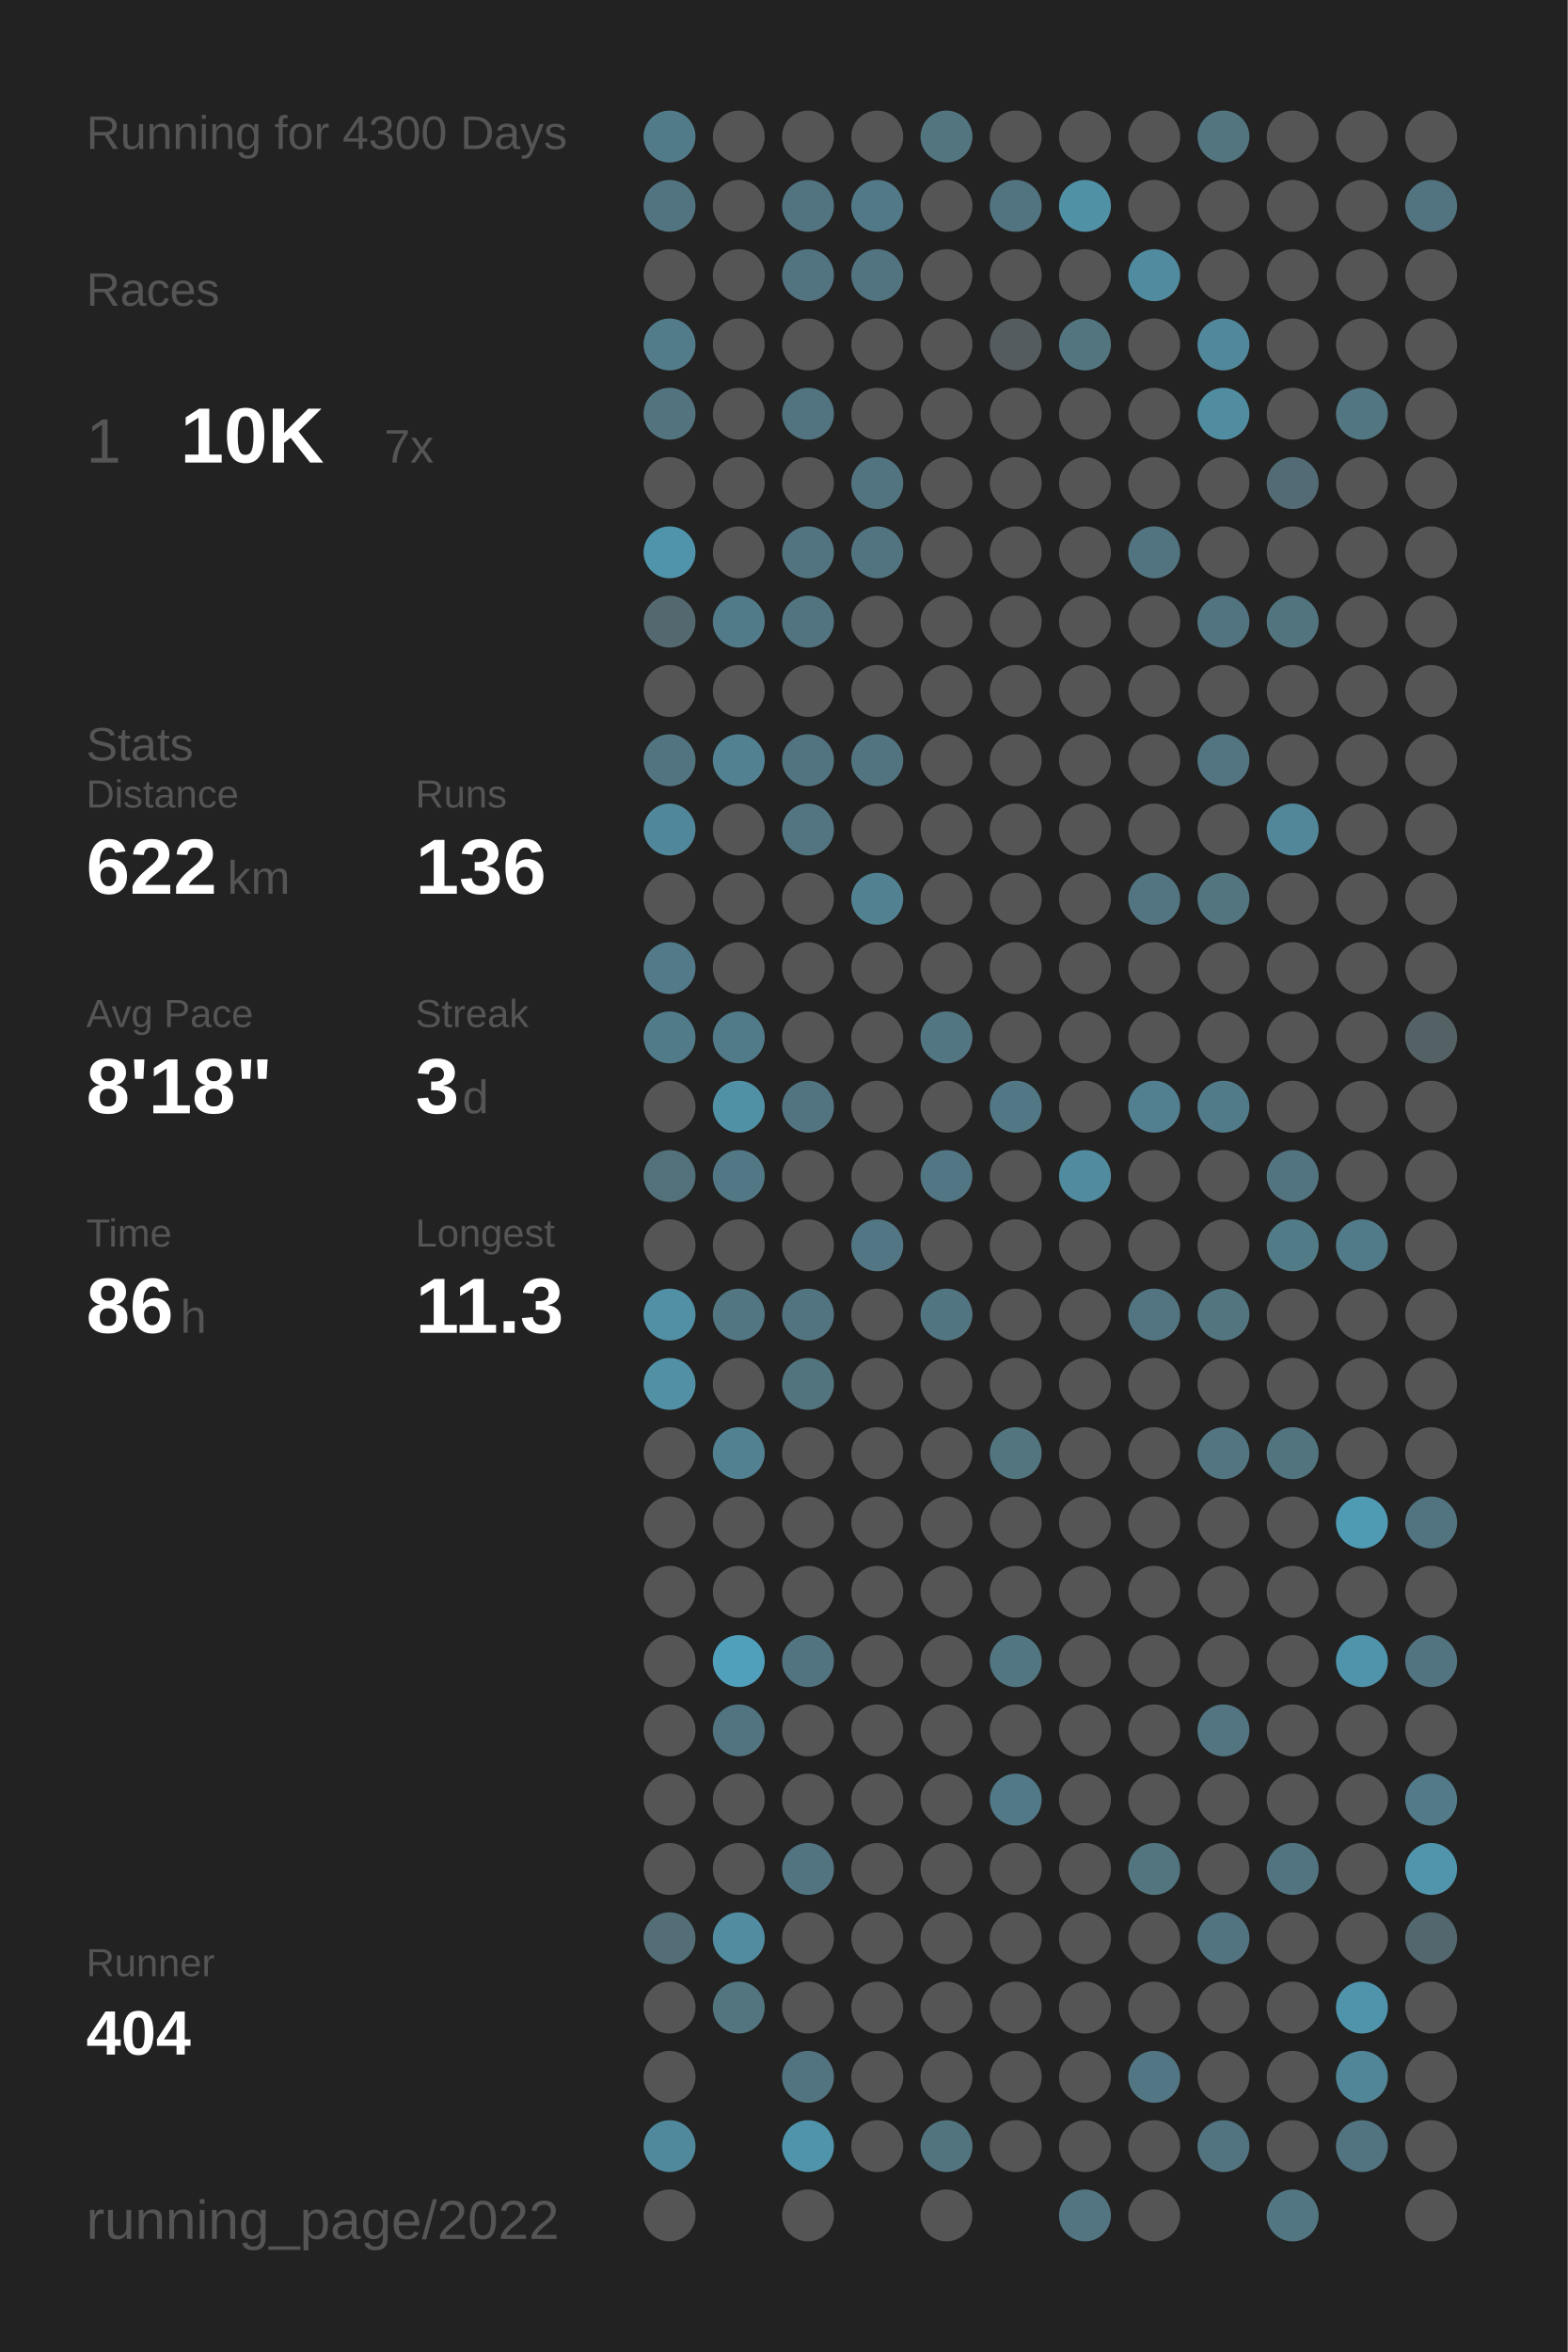
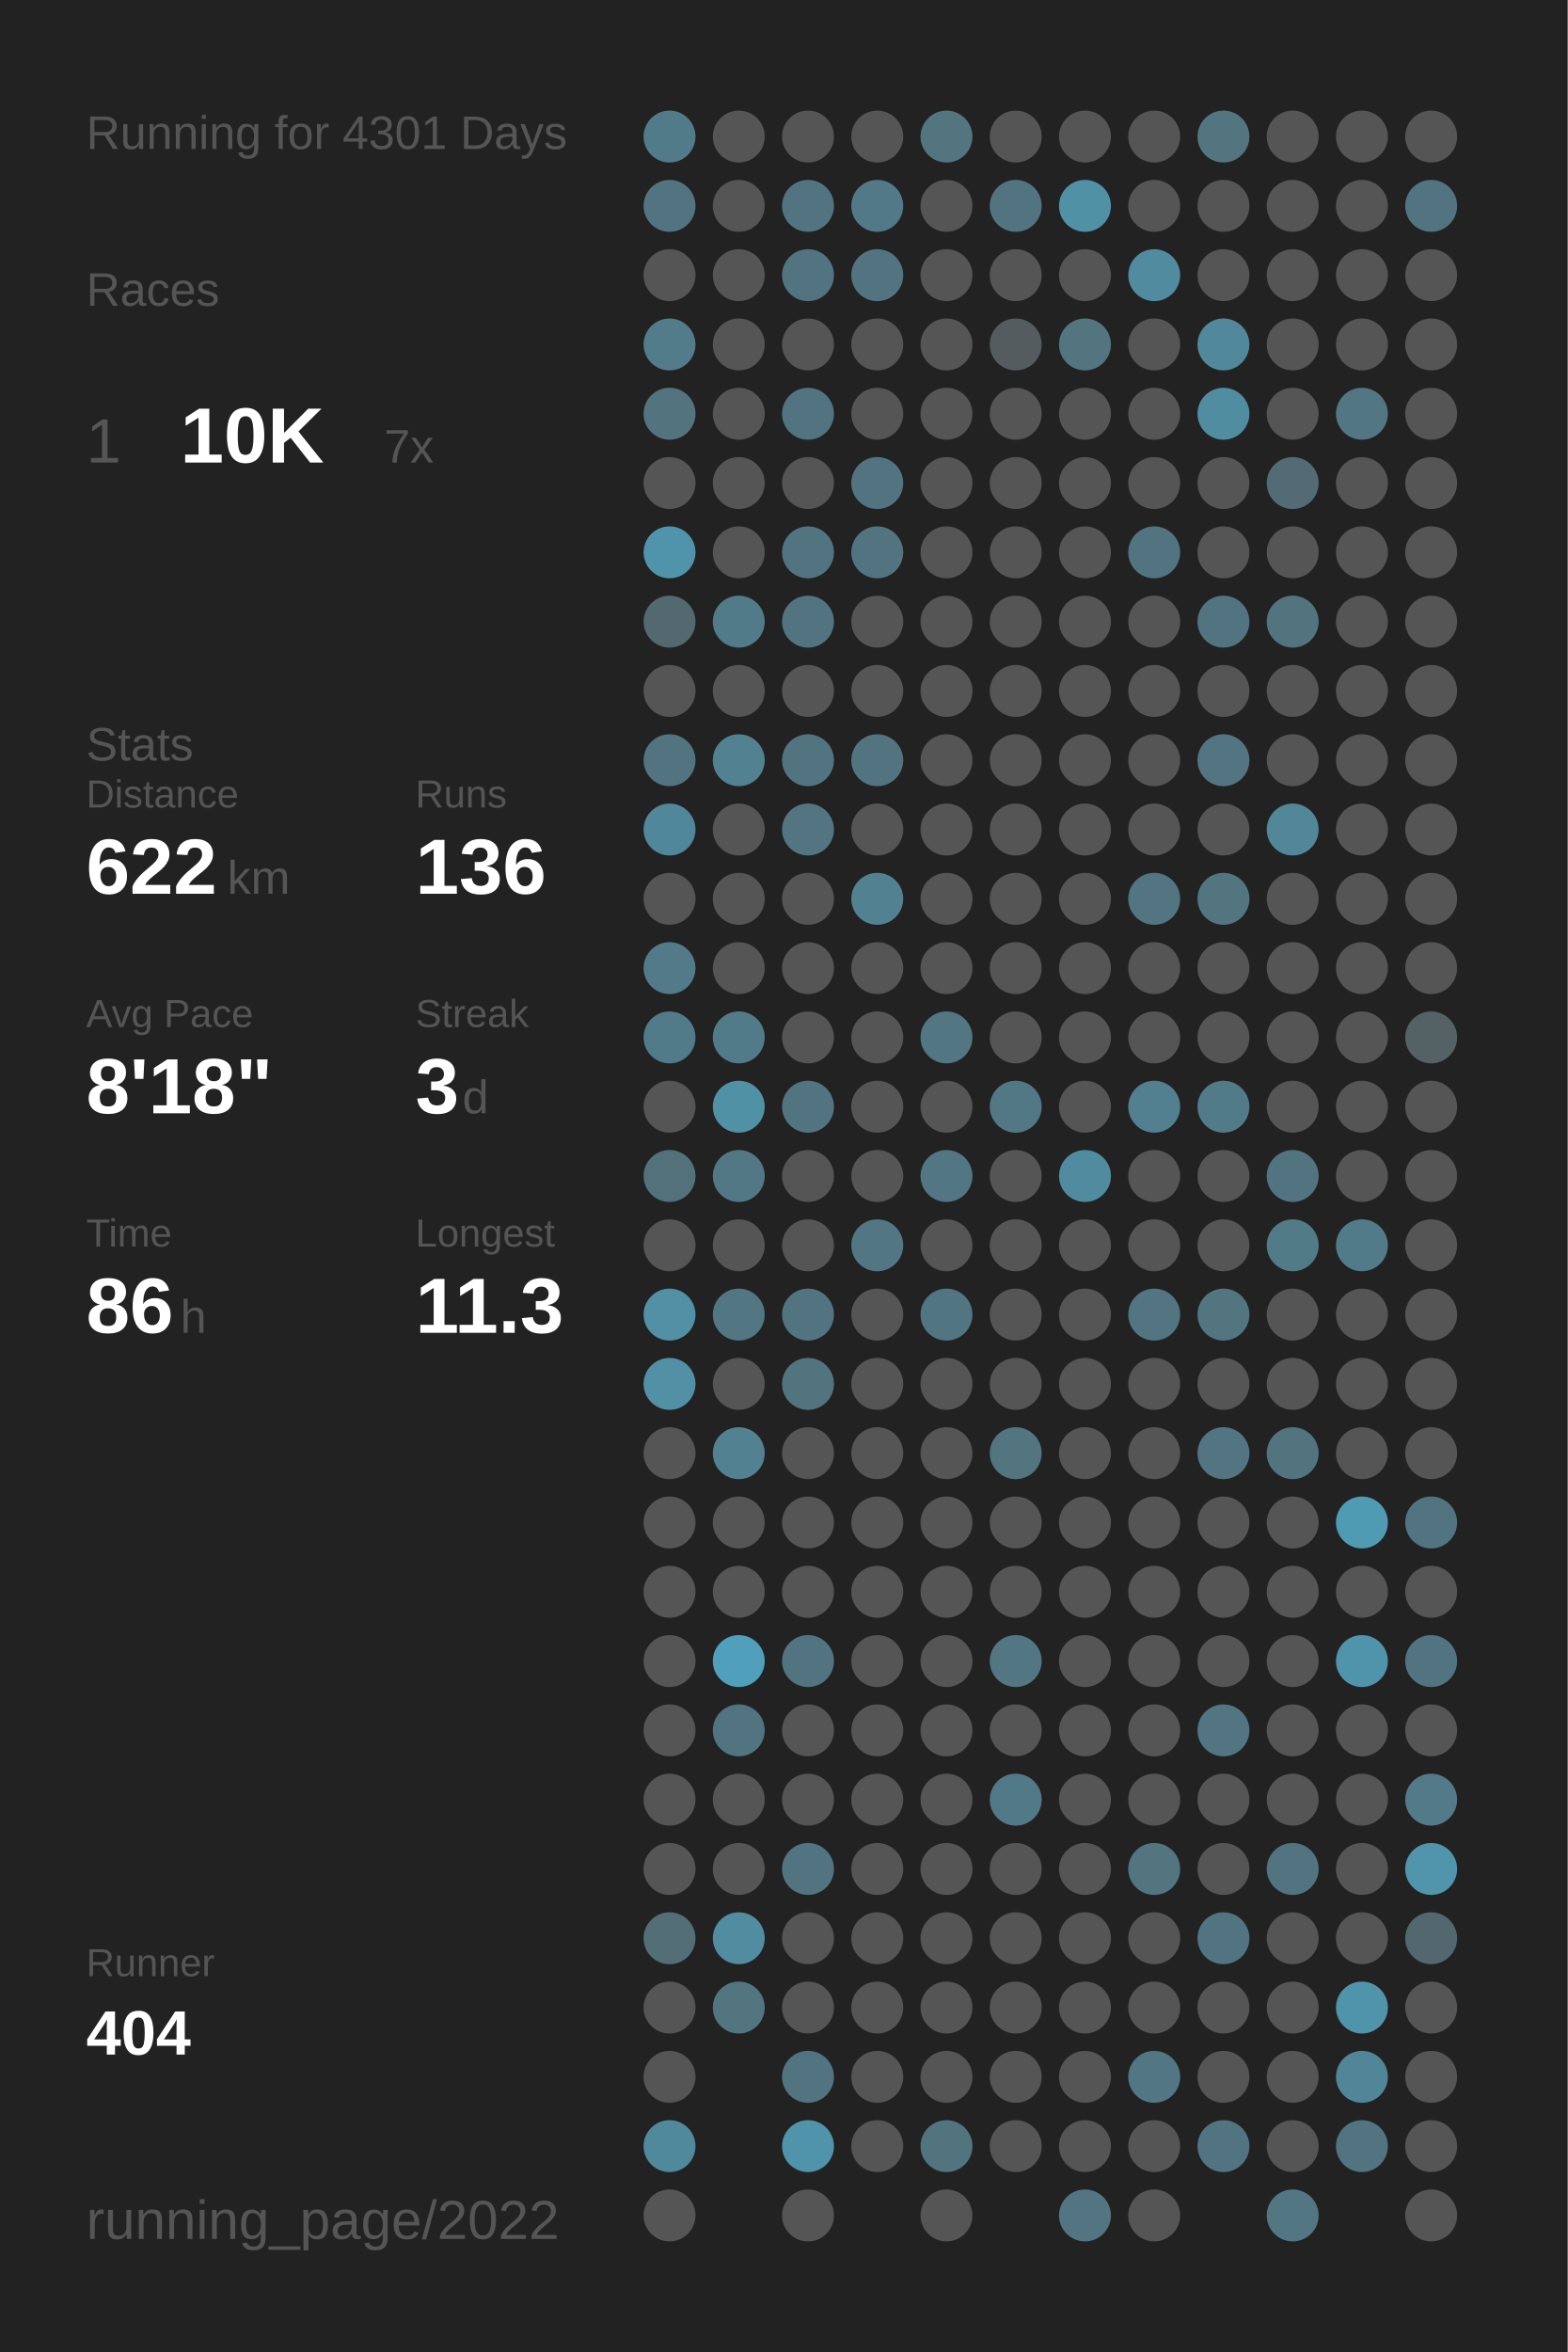
<svg xmlns="http://www.w3.org/2000/svg" baseProfile="full" height="300mm" version="1.1" viewBox="0,0,200,300" width="200mm">
  <defs />
  <rect fill="#222222" height="300" width="200" x="0" y="0" />
-   <text fill="#555555" style="font-size:6px; font-family:Arial;" x="11" y="19">Running for 4300 Days</text>
+   <text fill="#555555" style="font-size:6px; font-family:Arial;" x="11" y="19">Running for 4301 Days</text>
  <text fill="#555555" style="font-size:6px; font-family:Arial;" x="11" y="39">Races</text>
  <text fill="#555555" style="font-size:8px; font-family:Arial;" x="11" y="59">1</text>
  <text fill="#FFFFFF" style="font-size:10px; font-family:Arial; font-weight:bold;" x="23" y="59">10K</text>
  <text fill="#555555" style="font-size:6px; font-family:Arial;" x="49" y="59">7x</text>
  <text fill="#555555" style="font-size:6px; font-family:Arial;" x="11" y="97">Stats</text>
  <text fill="#555555" style="font-size:5px; font-family:Arial;" x="11" y="103">Distance</text>
  <text fill="#FFFFFF" style="font-size:10px; font-family:Arial; font-weight:bold;" x="11" y="114">622</text>
  <text fill="#555555" style="font-size:6px; font-family:Arial;" x="29" y="114">km</text>
  <text fill="#555555" style="font-size:5px; font-family:Arial;" x="53" y="103">Runs</text>
  <text fill="#FFFFFF" style="font-size:10px; font-family:Arial; font-weight:bold;" x="53" y="114">136</text>
  <text fill="#555555" style="font-size:5px; font-family:Arial;" x="11" y="131">Avg Pace</text>
  <text fill="#FFFFFF" style="font-size:10px; font-family:Arial; font-weight:bold;" x="11" y="142">8'18"</text>
  <text fill="#555555" style="font-size:5px; font-family:Arial;" x="53" y="131">Streak</text>
  <text fill="#FFFFFF" style="font-size:10px; font-family:Arial; font-weight:bold;" x="53" y="142">3</text>
  <text fill="#555555" style="font-size:6px; font-family:Arial;" x="59" y="142">d</text>
  <text fill="#555555" style="font-size:5px; font-family:Arial;" x="11" y="159">Time</text>
  <text fill="#FFFFFF" style="font-size:10px; font-family:Arial; font-weight:bold;" x="11" y="170">86</text>
  <text fill="#555555" style="font-size:6px; font-family:Arial;" x="23" y="170">h</text>
  <text fill="#555555" style="font-size:5px; font-family:Arial;" x="53" y="159">Longest</text>
  <text fill="#FFFFFF" style="font-size:10px; font-family:Arial; font-weight:bold;" x="53" y="170">11.3</text>
  <text fill="#555555" style="font-size:5px; font-family:Arial;" x="11" y="252.065">Runner</text>
  <text fill="#FFFFFF" style="font-size:8px; font-family:Arial; font-weight:bold;" x="11" y="262.065">404</text>
  <text fill="#555555" style="font-size:7px; font-family:Arial;" x="11" y="285.581">running_page/2022</text>
  <circle cx="85.417" cy="17.419" fill="#527b89" r="3.312" />
  <circle cx="85.417" cy="26.258" fill="#527480" r="3.312" />
  <circle cx="85.417" cy="35.097" fill="#555555" r="3.312" />
  <circle cx="85.417" cy="43.935" fill="#527c8a" r="3.312" />
  <circle cx="85.417" cy="52.774" fill="#53747f" r="3.312" />
  <circle cx="85.417" cy="61.613" fill="#555555" r="3.312" />
  <circle cx="85.417" cy="70.452" fill="#5094ab" r="3.312" />
  <circle cx="85.417" cy="79.29" fill="#53686f" r="3.312" />
  <circle cx="85.417" cy="88.129" fill="#555555" r="3.312" />
  <circle cx="85.417" cy="96.968" fill="#527480" r="3.312" />
  <circle cx="85.417" cy="105.806" fill="#51879a" r="3.312" />
  <circle cx="85.417" cy="114.645" fill="#555555" r="3.312" />
  <circle cx="85.417" cy="123.484" fill="#527a88" r="3.312" />
  <circle cx="85.417" cy="132.323" fill="#527b89" r="3.312" />
  <circle cx="85.417" cy="141.161" fill="#555555" r="3.312" />
  <circle cx="85.417" cy="150" fill="#53717b" r="3.312" />
  <circle cx="85.417" cy="158.839" fill="#555555" r="3.312" />
  <circle cx="85.417" cy="167.677" fill="#5190a5" r="3.312" />
  <circle cx="85.417" cy="176.516" fill="#5190a5" r="3.312" />
  <circle cx="85.417" cy="185.355" fill="#555555" r="3.312" />
  <circle cx="85.417" cy="194.194" fill="#555555" r="3.312" />
  <circle cx="85.417" cy="203.032" fill="#555555" r="3.312" />
  <circle cx="85.417" cy="211.871" fill="#555555" r="3.312" />
  <circle cx="85.417" cy="220.71" fill="#555555" r="3.312" />
  <circle cx="85.417" cy="229.548" fill="#555555" r="3.312" />
  <circle cx="85.417" cy="238.387" fill="#555555" r="3.312" />
  <circle cx="85.417" cy="247.226" fill="#536e77" r="3.312" />
  <circle cx="85.417" cy="256.065" fill="#555555" r="3.312" />
  <circle cx="85.417" cy="264.903" fill="#555555" r="3.312" />
  <circle cx="85.417" cy="273.742" fill="#51899c" r="3.312" />
  <circle cx="85.417" cy="282.581" fill="#555555" r="3.312" />
  <circle cx="94.25" cy="17.419" fill="#555555" r="3.312" />
  <circle cx="94.25" cy="26.258" fill="#555555" r="3.312" />
  <circle cx="94.25" cy="35.097" fill="#555555" r="3.312" />
  <circle cx="94.25" cy="43.935" fill="#555555" r="3.312" />
  <circle cx="94.25" cy="52.774" fill="#555555" r="3.312" />
  <circle cx="94.25" cy="61.613" fill="#555555" r="3.312" />
  <circle cx="94.25" cy="70.452" fill="#555555" r="3.312" />
  <circle cx="94.25" cy="79.29" fill="#527b89" r="3.312" />
  <circle cx="94.25" cy="88.129" fill="#555555" r="3.312" />
  <circle cx="94.25" cy="96.968" fill="#528192" r="3.312" />
  <circle cx="94.25" cy="105.806" fill="#555555" r="3.312" />
  <circle cx="94.25" cy="114.645" fill="#555555" r="3.312" />
  <circle cx="94.25" cy="123.484" fill="#555555" r="3.312" />
  <circle cx="94.25" cy="132.323" fill="#527b89" r="3.312" />
  <circle cx="94.25" cy="141.161" fill="#5191a6" r="3.312" />
  <circle cx="94.25" cy="150" fill="#527885" r="3.312" />
  <circle cx="94.25" cy="158.839" fill="#555555" r="3.312" />
  <circle cx="94.25" cy="167.677" fill="#527783" r="3.312" />
  <circle cx="94.25" cy="176.516" fill="#555555" r="3.312" />
  <circle cx="94.25" cy="185.355" fill="#528191" r="3.312" />
  <circle cx="94.25" cy="194.194" fill="#555555" r="3.312" />
  <circle cx="94.25" cy="203.032" fill="#555555" r="3.312" />
  <circle cx="94.25" cy="211.871" fill="#50a0bc" r="3.312" />
  <circle cx="94.25" cy="220.71" fill="#527480" r="3.312" />
  <circle cx="94.25" cy="229.548" fill="#555555" r="3.312" />
  <circle cx="94.25" cy="238.387" fill="#555555" r="3.312" />
  <circle cx="94.25" cy="247.226" fill="#518ca0" r="3.312" />
  <circle cx="94.25" cy="256.065" fill="#527580" r="3.312" />
  <circle cx="103.083" cy="17.419" fill="#555555" r="3.312" />
  <circle cx="103.083" cy="26.258" fill="#527480" r="3.312" />
  <circle cx="103.083" cy="35.097" fill="#527480" r="3.312" />
  <circle cx="103.083" cy="43.935" fill="#555555" r="3.312" />
  <circle cx="103.083" cy="52.774" fill="#527480" r="3.312" />
  <circle cx="103.083" cy="61.613" fill="#555555" r="3.312" />
  <circle cx="103.083" cy="70.452" fill="#527480" r="3.312" />
  <circle cx="103.083" cy="79.29" fill="#527480" r="3.312" />
  <circle cx="103.083" cy="88.129" fill="#555555" r="3.312" />
  <circle cx="103.083" cy="96.968" fill="#527480" r="3.312" />
  <circle cx="103.083" cy="105.806" fill="#527581" r="3.312" />
  <circle cx="103.083" cy="114.645" fill="#555555" r="3.312" />
  <circle cx="103.083" cy="123.484" fill="#555555" r="3.312" />
  <circle cx="103.083" cy="132.323" fill="#555555" r="3.312" />
  <circle cx="103.083" cy="141.161" fill="#527480" r="3.312" />
  <circle cx="103.083" cy="150" fill="#555555" r="3.312" />
  <circle cx="103.083" cy="158.839" fill="#555555" r="3.312" />
  <circle cx="103.083" cy="167.677" fill="#527480" r="3.312" />
  <circle cx="103.083" cy="176.516" fill="#52747f" r="3.312" />
  <circle cx="103.083" cy="185.355" fill="#555555" r="3.312" />
  <circle cx="103.083" cy="194.194" fill="#555555" r="3.312" />
  <circle cx="103.083" cy="203.032" fill="#555555" r="3.312" />
  <circle cx="103.083" cy="211.871" fill="#527480" r="3.312" />
  <circle cx="103.083" cy="220.71" fill="#555555" r="3.312" />
  <circle cx="103.083" cy="229.548" fill="#555555" r="3.312" />
  <circle cx="103.083" cy="238.387" fill="#527480" r="3.312" />
  <circle cx="103.083" cy="247.226" fill="#555555" r="3.312" />
  <circle cx="103.083" cy="256.065" fill="#555555" r="3.312" />
  <circle cx="103.083" cy="264.903" fill="#527480" r="3.312" />
  <circle cx="103.083" cy="273.742" fill="#5094ab" r="3.312" />
  <circle cx="103.083" cy="282.581" fill="#555555" r="3.312" />
  <circle cx="111.917" cy="17.419" fill="#555555" r="3.312" />
  <circle cx="111.917" cy="26.258" fill="#527987" r="3.312" />
  <circle cx="111.917" cy="35.097" fill="#527480" r="3.312" />
  <circle cx="111.917" cy="43.935" fill="#555555" r="3.312" />
  <circle cx="111.917" cy="52.774" fill="#555555" r="3.312" />
  <circle cx="111.917" cy="61.613" fill="#527480" r="3.312" />
  <circle cx="111.917" cy="70.452" fill="#527480" r="3.312" />
  <circle cx="111.917" cy="79.29" fill="#555555" r="3.312" />
  <circle cx="111.917" cy="88.129" fill="#555555" r="3.312" />
  <circle cx="111.917" cy="96.968" fill="#527480" r="3.312" />
  <circle cx="111.917" cy="105.806" fill="#555555" r="3.312" />
  <circle cx="111.917" cy="114.645" fill="#528292" r="3.312" />
  <circle cx="111.917" cy="123.484" fill="#555555" r="3.312" />
  <circle cx="111.917" cy="132.323" fill="#555555" r="3.312" />
  <circle cx="111.917" cy="141.161" fill="#555555" r="3.312" />
  <circle cx="111.917" cy="150" fill="#555555" r="3.312" />
  <circle cx="111.917" cy="158.839" fill="#527683" r="3.312" />
  <circle cx="111.917" cy="167.677" fill="#555555" r="3.312" />
  <circle cx="111.917" cy="176.516" fill="#555555" r="3.312" />
  <circle cx="111.917" cy="185.355" fill="#555555" r="3.312" />
  <circle cx="111.917" cy="194.194" fill="#555555" r="3.312" />
  <circle cx="111.917" cy="203.032" fill="#555555" r="3.312" />
  <circle cx="111.917" cy="211.871" fill="#555555" r="3.312" />
  <circle cx="111.917" cy="220.71" fill="#555555" r="3.312" />
  <circle cx="111.917" cy="229.548" fill="#555555" r="3.312" />
  <circle cx="111.917" cy="238.387" fill="#555555" r="3.312" />
  <circle cx="111.917" cy="247.226" fill="#555555" r="3.312" />
  <circle cx="111.917" cy="256.065" fill="#555555" r="3.312" />
  <circle cx="111.917" cy="264.903" fill="#555555" r="3.312" />
  <circle cx="111.917" cy="273.742" fill="#555555" r="3.312" />
  <circle cx="120.75" cy="17.419" fill="#527580" r="3.312" />
  <circle cx="120.75" cy="26.258" fill="#555555" r="3.312" />
  <circle cx="120.75" cy="35.097" fill="#555555" r="3.312" />
  <circle cx="120.75" cy="43.935" fill="#555555" r="3.312" />
  <circle cx="120.75" cy="52.774" fill="#555555" r="3.312" />
  <circle cx="120.75" cy="61.613" fill="#555555" r="3.312" />
  <circle cx="120.75" cy="70.452" fill="#555555" r="3.312" />
  <circle cx="120.75" cy="79.29" fill="#555555" r="3.312" />
  <circle cx="120.75" cy="88.129" fill="#555555" r="3.312" />
  <circle cx="120.75" cy="96.968" fill="#555555" r="3.312" />
  <circle cx="120.75" cy="105.806" fill="#555555" r="3.312" />
  <circle cx="120.75" cy="114.645" fill="#555555" r="3.312" />
  <circle cx="120.75" cy="123.484" fill="#555555" r="3.312" />
  <circle cx="120.75" cy="132.323" fill="#527682" r="3.312" />
  <circle cx="120.75" cy="141.161" fill="#555555" r="3.312" />
  <circle cx="120.75" cy="150" fill="#527683" r="3.312" />
  <circle cx="120.75" cy="158.839" fill="#555555" r="3.312" />
  <circle cx="120.75" cy="167.677" fill="#527681" r="3.312" />
  <circle cx="120.75" cy="176.516" fill="#555555" r="3.312" />
  <circle cx="120.75" cy="185.355" fill="#555555" r="3.312" />
  <circle cx="120.75" cy="194.194" fill="#555555" r="3.312" />
  <circle cx="120.75" cy="203.032" fill="#555555" r="3.312" />
  <circle cx="120.75" cy="211.871" fill="#555555" r="3.312" />
  <circle cx="120.75" cy="220.71" fill="#555555" r="3.312" />
  <circle cx="120.75" cy="229.548" fill="#555555" r="3.312" />
  <circle cx="120.75" cy="238.387" fill="#555555" r="3.312" />
  <circle cx="120.75" cy="247.226" fill="#555555" r="3.312" />
  <circle cx="120.75" cy="256.065" fill="#555555" r="3.312" />
  <circle cx="120.75" cy="264.903" fill="#555555" r="3.312" />
  <circle cx="120.75" cy="273.742" fill="#52747f" r="3.312" />
  <circle cx="120.75" cy="282.581" fill="#555555" r="3.312" />
  <circle cx="129.583" cy="17.419" fill="#555555" r="3.312" />
  <circle cx="129.583" cy="26.258" fill="#527480" r="3.312" />
  <circle cx="129.583" cy="35.097" fill="#555555" r="3.312" />
  <circle cx="129.583" cy="43.935" fill="#545c5f" r="3.312" />
  <circle cx="129.583" cy="52.774" fill="#555555" r="3.312" />
  <circle cx="129.583" cy="61.613" fill="#555555" r="3.312" />
  <circle cx="129.583" cy="70.452" fill="#555555" r="3.312" />
  <circle cx="129.583" cy="79.29" fill="#555555" r="3.312" />
  <circle cx="129.583" cy="88.129" fill="#555555" r="3.312" />
  <circle cx="129.583" cy="96.968" fill="#555555" r="3.312" />
  <circle cx="129.583" cy="105.806" fill="#555555" r="3.312" />
  <circle cx="129.583" cy="114.645" fill="#555555" r="3.312" />
  <circle cx="129.583" cy="123.484" fill="#555555" r="3.312" />
  <circle cx="129.583" cy="132.323" fill="#555555" r="3.312" />
  <circle cx="129.583" cy="141.161" fill="#527885" r="3.312" />
  <circle cx="129.583" cy="150" fill="#555555" r="3.312" />
  <circle cx="129.583" cy="158.839" fill="#555555" r="3.312" />
  <circle cx="129.583" cy="167.677" fill="#555555" r="3.312" />
  <circle cx="129.583" cy="176.516" fill="#555555" r="3.312" />
  <circle cx="129.583" cy="185.355" fill="#527580" r="3.312" />
  <circle cx="129.583" cy="194.194" fill="#555555" r="3.312" />
  <circle cx="129.583" cy="203.032" fill="#555555" r="3.312" />
  <circle cx="129.583" cy="211.871" fill="#527783" r="3.312" />
  <circle cx="129.583" cy="220.71" fill="#555555" r="3.312" />
  <circle cx="129.583" cy="229.548" fill="#527987" r="3.312" />
  <circle cx="129.583" cy="238.387" fill="#555555" r="3.312" />
  <circle cx="129.583" cy="247.226" fill="#555555" r="3.312" />
  <circle cx="129.583" cy="256.065" fill="#555555" r="3.312" />
  <circle cx="129.583" cy="264.903" fill="#555555" r="3.312" />
  <circle cx="129.583" cy="273.742" fill="#555555" r="3.312" />
  <circle cx="138.417" cy="17.419" fill="#555555" r="3.312" />
  <circle cx="138.417" cy="26.258" fill="#5191a6" r="3.312" />
  <circle cx="138.417" cy="35.097" fill="#555555" r="3.312" />
  <circle cx="138.417" cy="43.935" fill="#527580" r="3.312" />
  <circle cx="138.417" cy="52.774" fill="#555555" r="3.312" />
  <circle cx="138.417" cy="61.613" fill="#555555" r="3.312" />
  <circle cx="138.417" cy="70.452" fill="#555555" r="3.312" />
  <circle cx="138.417" cy="79.29" fill="#555555" r="3.312" />
  <circle cx="138.417" cy="88.129" fill="#555555" r="3.312" />
  <circle cx="138.417" cy="96.968" fill="#555555" r="3.312" />
  <circle cx="138.417" cy="105.806" fill="#555555" r="3.312" />
  <circle cx="138.417" cy="114.645" fill="#555555" r="3.312" />
  <circle cx="138.417" cy="123.484" fill="#555555" r="3.312" />
  <circle cx="138.417" cy="132.323" fill="#555555" r="3.312" />
  <circle cx="138.417" cy="141.161" fill="#555555" r="3.312" />
  <circle cx="138.417" cy="150" fill="#518b9f" r="3.312" />
  <circle cx="138.417" cy="158.839" fill="#555555" r="3.312" />
  <circle cx="138.417" cy="167.677" fill="#555555" r="3.312" />
  <circle cx="138.417" cy="176.516" fill="#555555" r="3.312" />
  <circle cx="138.417" cy="185.355" fill="#555555" r="3.312" />
  <circle cx="138.417" cy="194.194" fill="#555555" r="3.312" />
  <circle cx="138.417" cy="203.032" fill="#555555" r="3.312" />
  <circle cx="138.417" cy="211.871" fill="#555555" r="3.312" />
  <circle cx="138.417" cy="220.71" fill="#555555" r="3.312" />
  <circle cx="138.417" cy="229.548" fill="#555555" r="3.312" />
  <circle cx="138.417" cy="238.387" fill="#555555" r="3.312" />
  <circle cx="138.417" cy="247.226" fill="#555555" r="3.312" />
  <circle cx="138.417" cy="256.065" fill="#555555" r="3.312" />
  <circle cx="138.417" cy="264.903" fill="#555555" r="3.312" />
  <circle cx="138.417" cy="273.742" fill="#555555" r="3.312" />
  <circle cx="138.417" cy="282.581" fill="#527581" r="3.312" />
  <circle cx="147.25" cy="17.419" fill="#555555" r="3.312" />
  <circle cx="147.25" cy="26.258" fill="#555555" r="3.312" />
  <circle cx="147.25" cy="35.097" fill="#518b9f" r="3.312" />
  <circle cx="147.25" cy="43.935" fill="#555555" r="3.312" />
  <circle cx="147.25" cy="52.774" fill="#555555" r="3.312" />
  <circle cx="147.25" cy="61.613" fill="#555555" r="3.312" />
  <circle cx="147.25" cy="70.452" fill="#527480" r="3.312" />
  <circle cx="147.25" cy="79.29" fill="#555555" r="3.312" />
  <circle cx="147.25" cy="88.129" fill="#555555" r="3.312" />
  <circle cx="147.25" cy="96.968" fill="#555555" r="3.312" />
  <circle cx="147.25" cy="105.806" fill="#555555" r="3.312" />
  <circle cx="147.25" cy="114.645" fill="#527581" r="3.312" />
  <circle cx="147.25" cy="123.484" fill="#555555" r="3.312" />
  <circle cx="147.25" cy="132.323" fill="#555555" r="3.312" />
  <circle cx="147.25" cy="141.161" fill="#528090" r="3.312" />
  <circle cx="147.25" cy="150" fill="#555555" r="3.312" />
  <circle cx="147.25" cy="158.839" fill="#555555" r="3.312" />
  <circle cx="147.25" cy="167.677" fill="#527581" r="3.312" />
  <circle cx="147.25" cy="176.516" fill="#555555" r="3.312" />
  <circle cx="147.25" cy="185.355" fill="#555555" r="3.312" />
  <circle cx="147.25" cy="194.194" fill="#555555" r="3.312" />
  <circle cx="147.25" cy="203.032" fill="#555555" r="3.312" />
  <circle cx="147.25" cy="211.871" fill="#555555" r="3.312" />
  <circle cx="147.25" cy="220.71" fill="#555555" r="3.312" />
  <circle cx="147.25" cy="229.548" fill="#555555" r="3.312" />
  <circle cx="147.25" cy="238.387" fill="#527580" r="3.312" />
  <circle cx="147.25" cy="247.226" fill="#555555" r="3.312" />
  <circle cx="147.25" cy="256.065" fill="#555555" r="3.312" />
  <circle cx="147.25" cy="264.903" fill="#527683" r="3.312" />
  <circle cx="147.25" cy="273.742" fill="#555555" r="3.312" />
  <circle cx="147.25" cy="282.581" fill="#555555" r="3.312" />
  <circle cx="156.083" cy="17.419" fill="#527580" r="3.312" />
  <circle cx="156.083" cy="26.258" fill="#555555" r="3.312" />
  <circle cx="156.083" cy="35.097" fill="#555555" r="3.312" />
  <circle cx="156.083" cy="43.935" fill="#51889b" r="3.312" />
  <circle cx="156.083" cy="52.774" fill="#518da1" r="3.312" />
  <circle cx="156.083" cy="61.613" fill="#555555" r="3.312" />
  <circle cx="156.083" cy="70.452" fill="#555555" r="3.312" />
  <circle cx="156.083" cy="79.29" fill="#527480" r="3.312" />
  <circle cx="156.083" cy="88.129" fill="#555555" r="3.312" />
  <circle cx="156.083" cy="96.968" fill="#527581" r="3.312" />
  <circle cx="156.083" cy="105.806" fill="#555555" r="3.312" />
  <circle cx="156.083" cy="114.645" fill="#527580" r="3.312" />
  <circle cx="156.083" cy="123.484" fill="#555555" r="3.312" />
  <circle cx="156.083" cy="132.323" fill="#555555" r="3.312" />
  <circle cx="156.083" cy="141.161" fill="#527b89" r="3.312" />
  <circle cx="156.083" cy="150" fill="#555555" r="3.312" />
  <circle cx="156.083" cy="158.839" fill="#555555" r="3.312" />
  <circle cx="156.083" cy="167.677" fill="#527580" r="3.312" />
  <circle cx="156.083" cy="176.516" fill="#555555" r="3.312" />
  <circle cx="156.083" cy="185.355" fill="#527581" r="3.312" />
  <circle cx="156.083" cy="194.194" fill="#555555" r="3.312" />
  <circle cx="156.083" cy="203.032" fill="#555555" r="3.312" />
  <circle cx="156.083" cy="211.871" fill="#555555" r="3.312" />
  <circle cx="156.083" cy="220.71" fill="#527581" r="3.312" />
  <circle cx="156.083" cy="229.548" fill="#555555" r="3.312" />
  <circle cx="156.083" cy="238.387" fill="#555555" r="3.312" />
  <circle cx="156.083" cy="247.226" fill="#527480" r="3.312" />
  <circle cx="156.083" cy="256.065" fill="#555555" r="3.312" />
  <circle cx="156.083" cy="264.903" fill="#555555" r="3.312" />
  <circle cx="156.083" cy="273.742" fill="#527480" r="3.312" />
  <circle cx="164.917" cy="17.419" fill="#555555" r="3.312" />
  <circle cx="164.917" cy="26.258" fill="#555555" r="3.312" />
  <circle cx="164.917" cy="35.097" fill="#555555" r="3.312" />
  <circle cx="164.917" cy="43.935" fill="#555555" r="3.312" />
  <circle cx="164.917" cy="52.774" fill="#555555" r="3.312" />
  <circle cx="164.917" cy="61.613" fill="#536b74" r="3.312" />
  <circle cx="164.917" cy="70.452" fill="#555555" r="3.312" />
  <circle cx="164.917" cy="79.29" fill="#52747f" r="3.312" />
  <circle cx="164.917" cy="88.129" fill="#555555" r="3.312" />
  <circle cx="164.917" cy="96.968" fill="#555555" r="3.312" />
  <circle cx="164.917" cy="105.806" fill="#518799" r="3.312" />
  <circle cx="164.917" cy="114.645" fill="#555555" r="3.312" />
  <circle cx="164.917" cy="123.484" fill="#555555" r="3.312" />
  <circle cx="164.917" cy="132.323" fill="#555555" r="3.312" />
  <circle cx="164.917" cy="141.161" fill="#555555" r="3.312" />
  <circle cx="164.917" cy="150" fill="#527480" r="3.312" />
  <circle cx="164.917" cy="158.839" fill="#527b88" r="3.312" />
  <circle cx="164.917" cy="167.677" fill="#555555" r="3.312" />
  <circle cx="164.917" cy="176.516" fill="#555555" r="3.312" />
  <circle cx="164.917" cy="185.355" fill="#52747f" r="3.312" />
  <circle cx="164.917" cy="194.194" fill="#555555" r="3.312" />
  <circle cx="164.917" cy="203.032" fill="#555555" r="3.312" />
  <circle cx="164.917" cy="211.871" fill="#555555" r="3.312" />
  <circle cx="164.917" cy="220.71" fill="#555555" r="3.312" />
  <circle cx="164.917" cy="229.548" fill="#555555" r="3.312" />
  <circle cx="164.917" cy="238.387" fill="#527480" r="3.312" />
  <circle cx="164.917" cy="247.226" fill="#555555" r="3.312" />
  <circle cx="164.917" cy="256.065" fill="#555555" r="3.312" />
  <circle cx="164.917" cy="264.903" fill="#555555" r="3.312" />
  <circle cx="164.917" cy="273.742" fill="#555555" r="3.312" />
  <circle cx="164.917" cy="282.581" fill="#527682" r="3.312" />
  <circle cx="173.75" cy="17.419" fill="#555555" r="3.312" />
  <circle cx="173.75" cy="26.258" fill="#555555" r="3.312" />
  <circle cx="173.75" cy="35.097" fill="#555555" r="3.312" />
  <circle cx="173.75" cy="43.935" fill="#555555" r="3.312" />
  <circle cx="173.75" cy="52.774" fill="#527682" r="3.312" />
  <circle cx="173.75" cy="61.613" fill="#555555" r="3.312" />
  <circle cx="173.75" cy="70.452" fill="#555555" r="3.312" />
  <circle cx="173.75" cy="79.29" fill="#555555" r="3.312" />
  <circle cx="173.75" cy="88.129" fill="#555555" r="3.312" />
  <circle cx="173.75" cy="96.968" fill="#555555" r="3.312" />
  <circle cx="173.75" cy="105.806" fill="#555555" r="3.312" />
  <circle cx="173.75" cy="114.645" fill="#555555" r="3.312" />
  <circle cx="173.75" cy="123.484" fill="#555555" r="3.312" />
  <circle cx="173.75" cy="132.323" fill="#555555" r="3.312" />
  <circle cx="173.75" cy="141.161" fill="#555555" r="3.312" />
  <circle cx="173.75" cy="150" fill="#555555" r="3.312" />
  <circle cx="173.75" cy="158.839" fill="#527b89" r="3.312" />
  <circle cx="173.75" cy="167.677" fill="#555555" r="3.312" />
  <circle cx="173.75" cy="176.516" fill="#555555" r="3.312" />
  <circle cx="173.75" cy="185.355" fill="#555555" r="3.312" />
  <circle cx="173.75" cy="194.194" fill="#509bb4" r="3.312" />
  <circle cx="173.75" cy="203.032" fill="#555555" r="3.312" />
  <circle cx="173.75" cy="211.871" fill="#5094ab" r="3.312" />
  <circle cx="173.75" cy="220.71" fill="#555555" r="3.312" />
  <circle cx="173.75" cy="229.548" fill="#555555" r="3.312" />
  <circle cx="173.75" cy="238.387" fill="#555555" r="3.312" />
  <circle cx="173.75" cy="247.226" fill="#555555" r="3.312" />
  <circle cx="173.75" cy="256.065" fill="#5094ab" r="3.312" />
  <circle cx="173.75" cy="264.903" fill="#518698" r="3.312" />
  <circle cx="173.75" cy="273.742" fill="#527480" r="3.312" />
  <circle cx="182.583" cy="17.419" fill="#555555" r="3.312" />
  <circle cx="182.583" cy="26.258" fill="#527480" r="3.312" />
  <circle cx="182.583" cy="35.097" fill="#555555" r="3.312" />
  <circle cx="182.583" cy="43.935" fill="#555555" r="3.312" />
  <circle cx="182.583" cy="52.774" fill="#555555" r="3.312" />
  <circle cx="182.583" cy="61.613" fill="#555555" r="3.312" />
  <circle cx="182.583" cy="70.452" fill="#555555" r="3.312" />
  <circle cx="182.583" cy="79.29" fill="#555555" r="3.312" />
  <circle cx="182.583" cy="88.129" fill="#555555" r="3.312" />
  <circle cx="182.583" cy="96.968" fill="#555555" r="3.312" />
  <circle cx="182.583" cy="105.806" fill="#555555" r="3.312" />
  <circle cx="182.583" cy="114.645" fill="#555555" r="3.312" />
  <circle cx="182.583" cy="123.484" fill="#555555" r="3.312" />
  <circle cx="182.583" cy="132.323" fill="#546165" r="3.312" />
  <circle cx="182.583" cy="141.161" fill="#555555" r="3.312" />
  <circle cx="182.583" cy="150" fill="#555555" r="3.312" />
  <circle cx="182.583" cy="158.839" fill="#555555" r="3.312" />
  <circle cx="182.583" cy="167.677" fill="#555555" r="3.312" />
  <circle cx="182.583" cy="176.516" fill="#555555" r="3.312" />
  <circle cx="182.583" cy="185.355" fill="#555555" r="3.312" />
  <circle cx="182.583" cy="194.194" fill="#527480" r="3.312" />
  <circle cx="182.583" cy="203.032" fill="#555555" r="3.312" />
  <circle cx="182.583" cy="211.871" fill="#527480" r="3.312" />
  <circle cx="182.583" cy="220.71" fill="#555555" r="3.312" />
  <circle cx="182.583" cy="229.548" fill="#527a88" r="3.312" />
  <circle cx="182.583" cy="238.387" fill="#5095ac" r="3.312" />
  <circle cx="182.583" cy="247.226" fill="#53676e" r="3.312" />
  <circle cx="182.583" cy="256.065" fill="#555555" r="3.312" />
  <circle cx="182.583" cy="264.903" fill="#555555" r="3.312" />
  <circle cx="182.583" cy="273.742" fill="#555555" r="3.312" />
  <circle cx="182.583" cy="282.581" fill="#555555" r="3.312" />
</svg>
